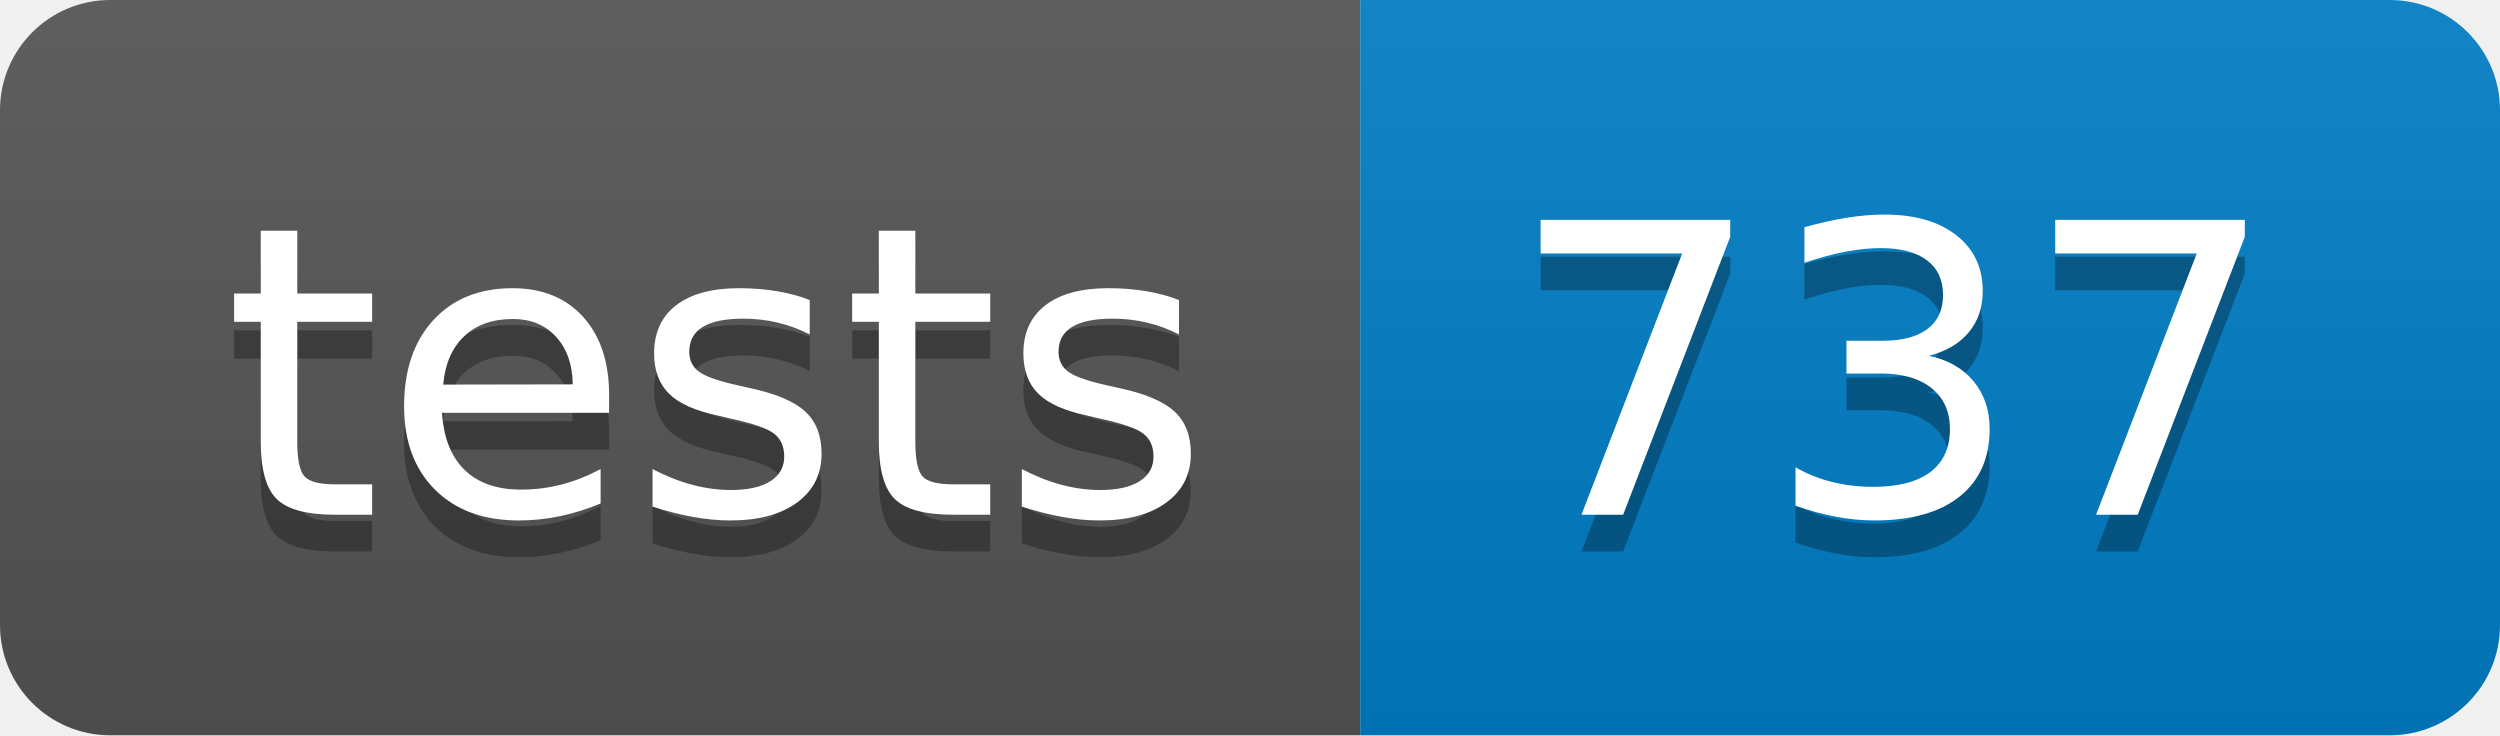
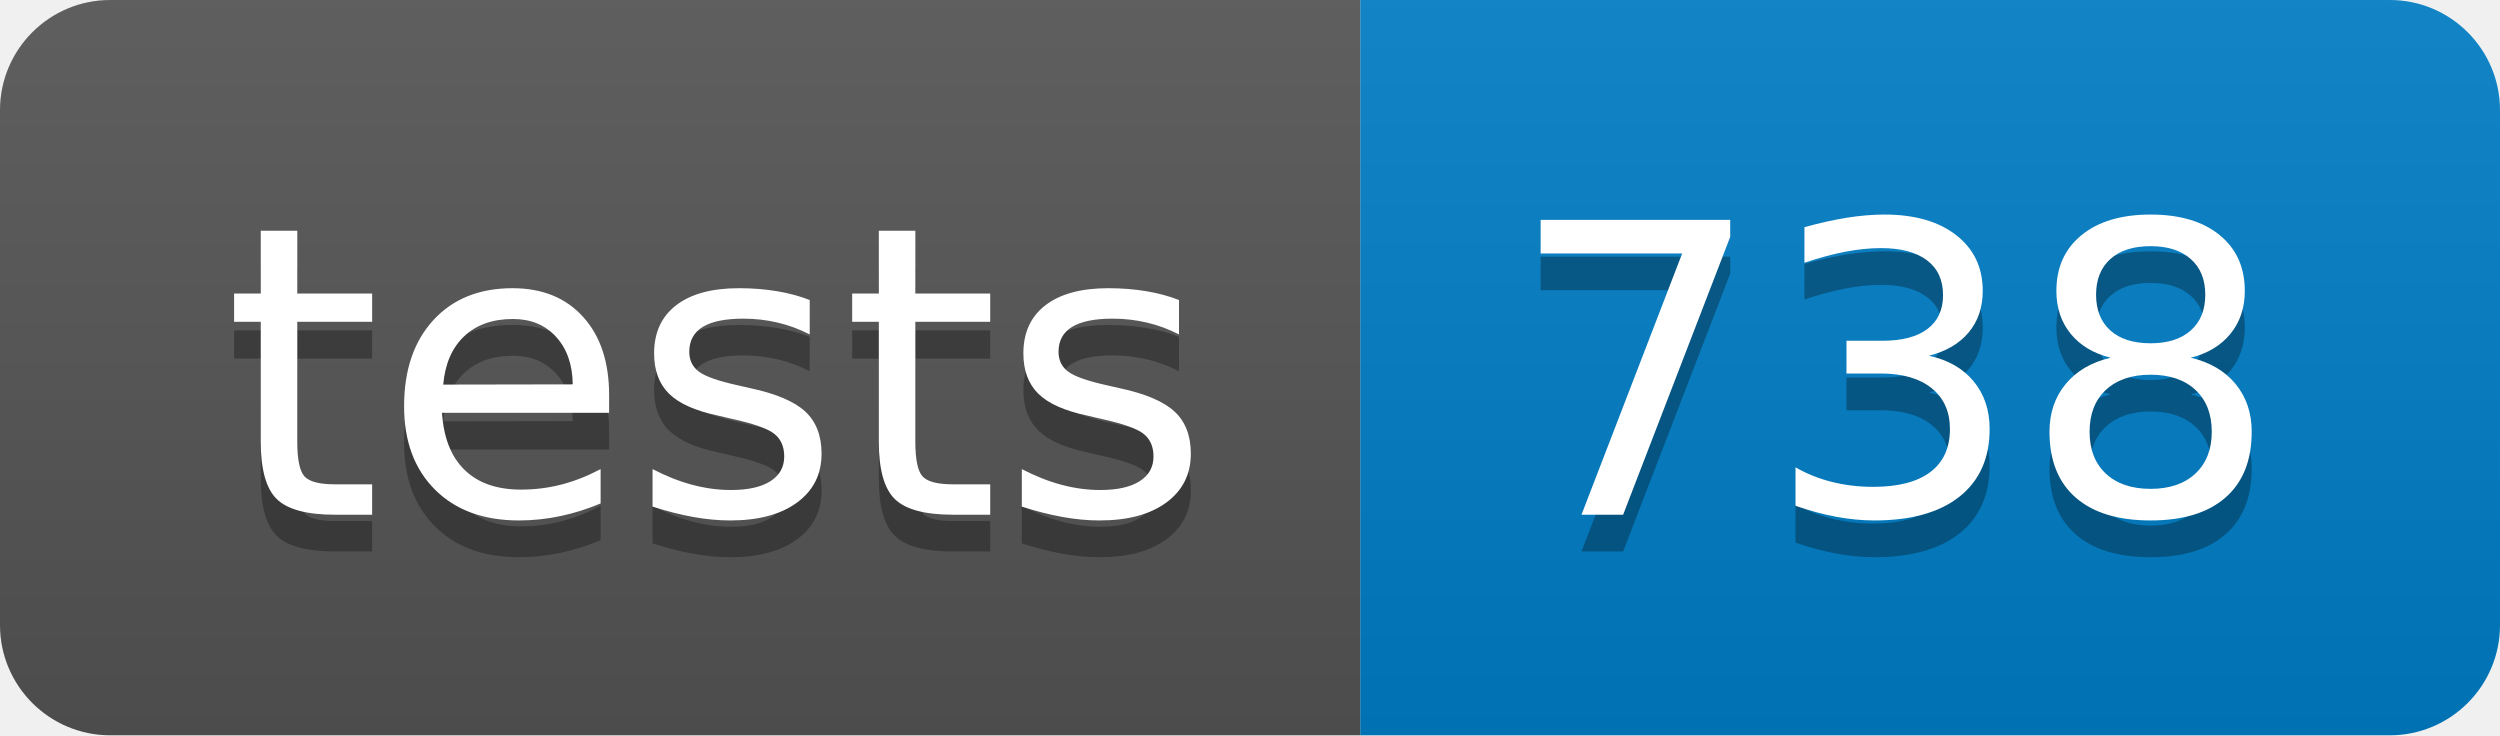
- <svg xmlns="http://www.w3.org/2000/svg" width="68" height="20" role="img" aria-label="tests: 737">
+ <svg xmlns="http://www.w3.org/2000/svg" width="68" height="20" role="img" aria-label="tests: 738">
  <linearGradient id="s" x2="0" y2="100%">
    <stop offset="0" stop-color="#bbb" stop-opacity=".1" />
    <stop offset="1" stop-opacity=".1" />
  </linearGradient>
  <clipPath id="r">
    <rect width="68" height="20" rx="3" fill="#fff" />
  </clipPath>
  <g clip-path="url(#r)">
    <rect width="37" height="20" fill="#555" />
    <rect x="37" width="31" height="20" fill="#007ec6" />
    <rect width="68" height="20" fill="url(#s)" />
  </g>
  <g fill="#fff" text-anchor="middle" font-family="Verdana,Geneva,DejaVu Sans,sans-serif" text-rendering="geometricPrecision" font-size="110">
    <text aria-hidden="true" x="195" y="150" fill="#010101" fill-opacity=".3" transform="scale(.1)" textLength="270">tests</text>
    <text x="195" y="140" transform="scale(.1)" fill="#fff" textLength="270">tests</text>
-     <text aria-hidden="true" x="515" y="150" fill="#010101" fill-opacity=".3" transform="scale(.1)" textLength="210">737</text>
-     <text x="515" y="140" transform="scale(.1)" fill="#fff" textLength="210">737</text>
+     <text aria-hidden="true" x="515" y="150" fill="#010101" fill-opacity=".3" transform="scale(.1)" textLength="210">738</text>
+     <text x="515" y="140" transform="scale(.1)" fill="#fff" textLength="210">738</text>
  </g>
</svg>
